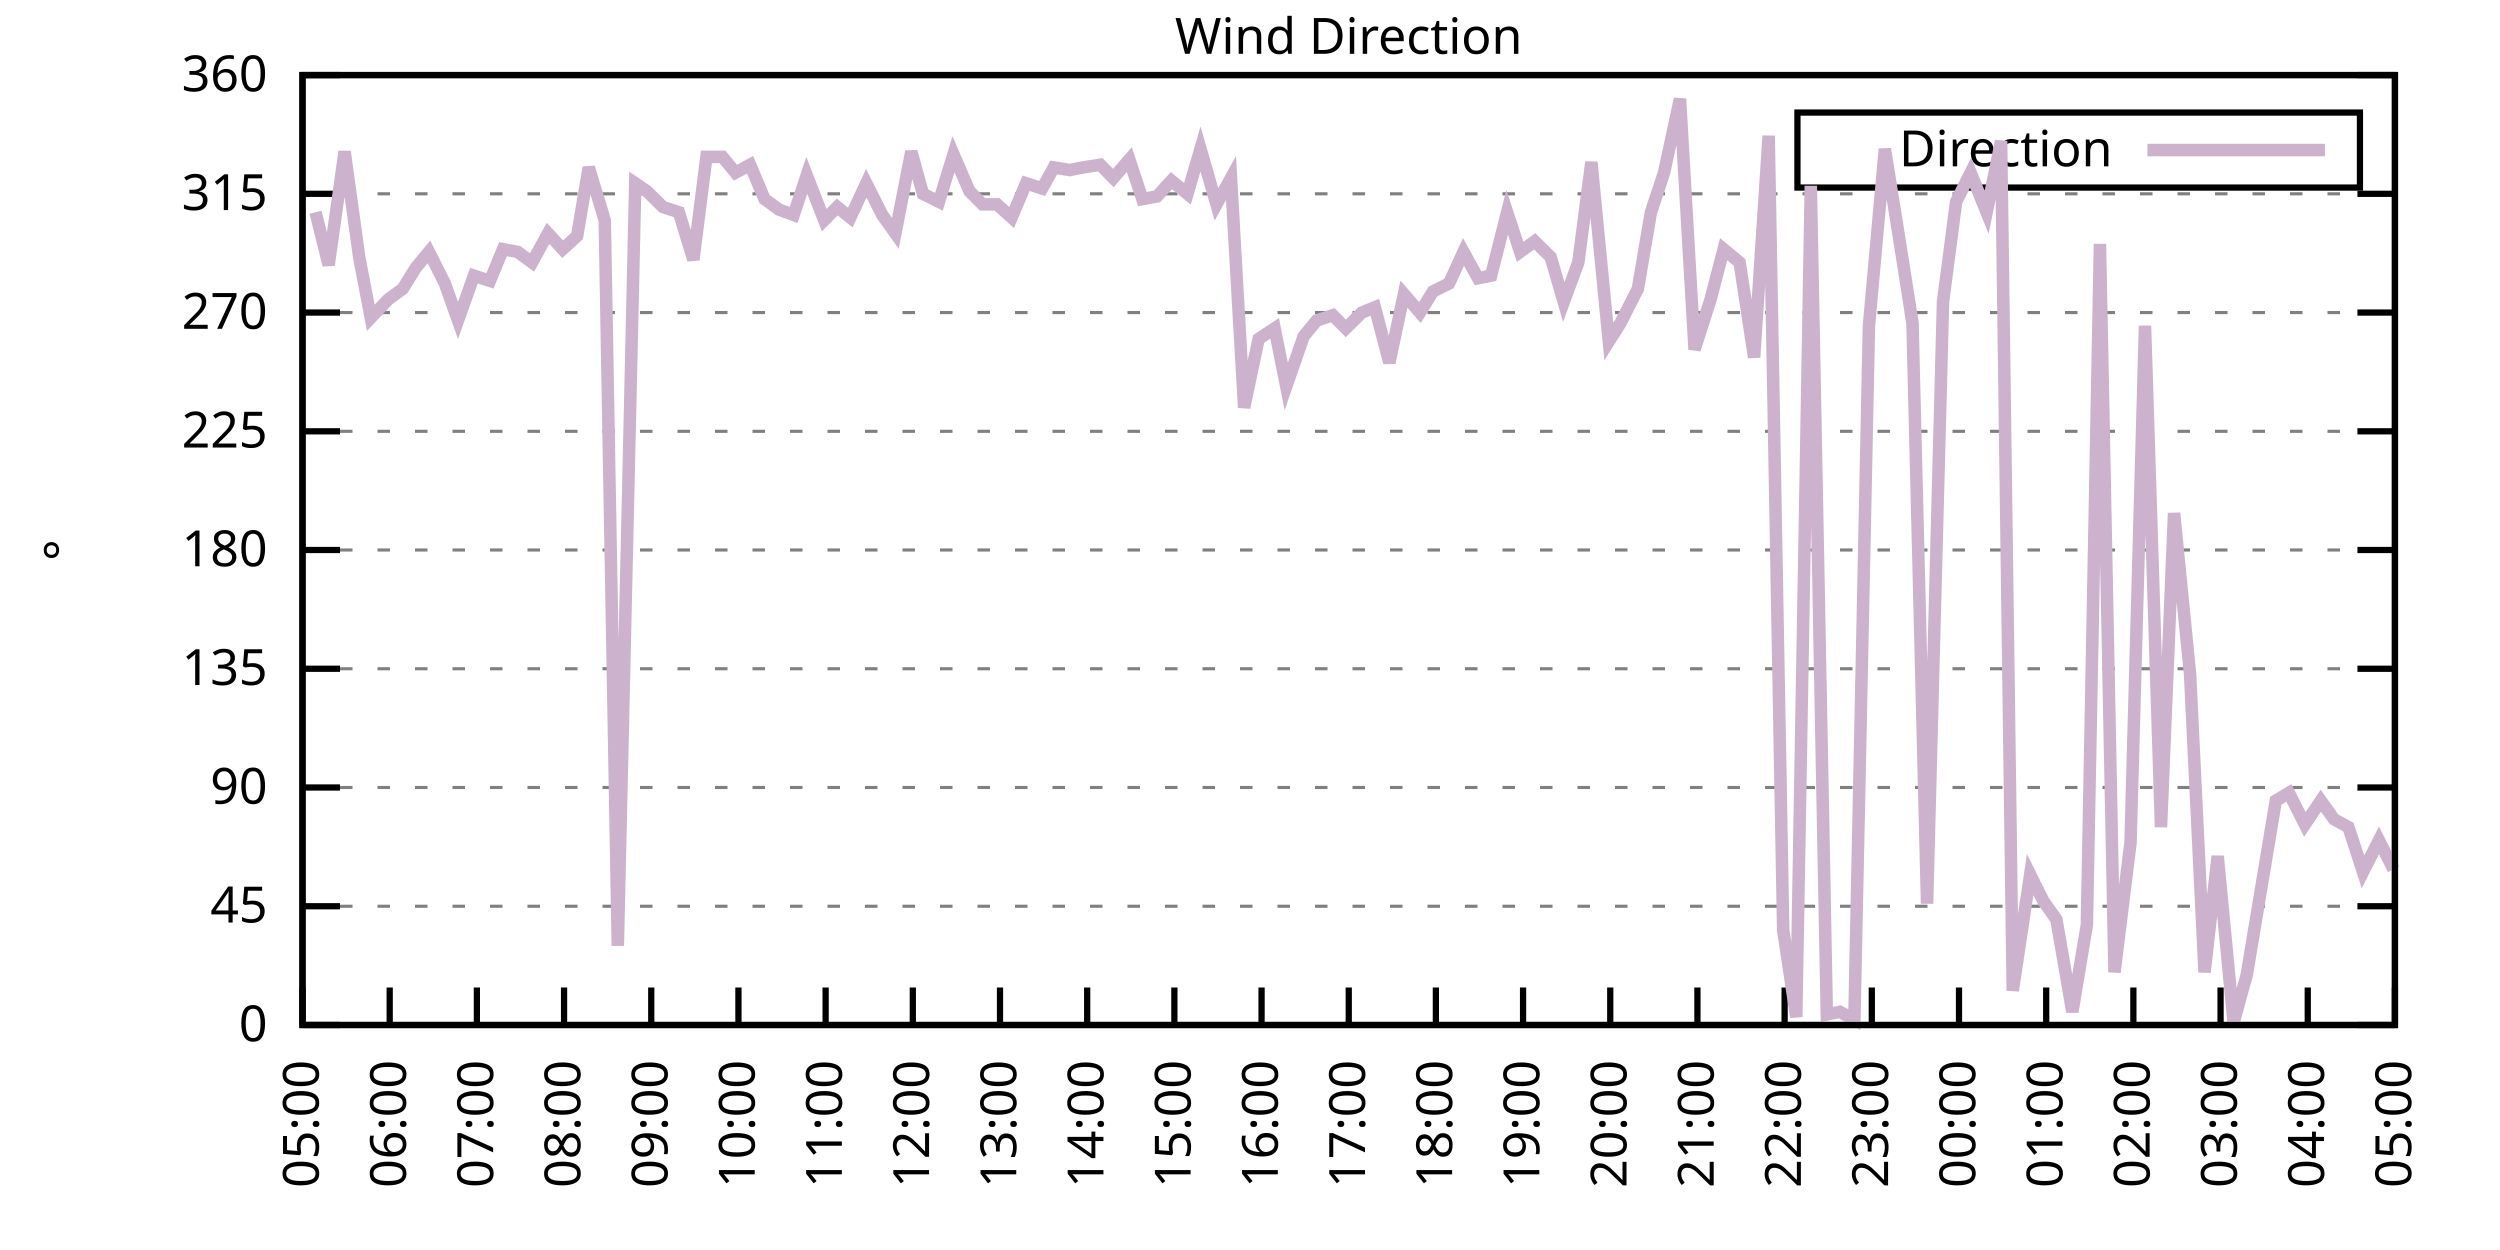
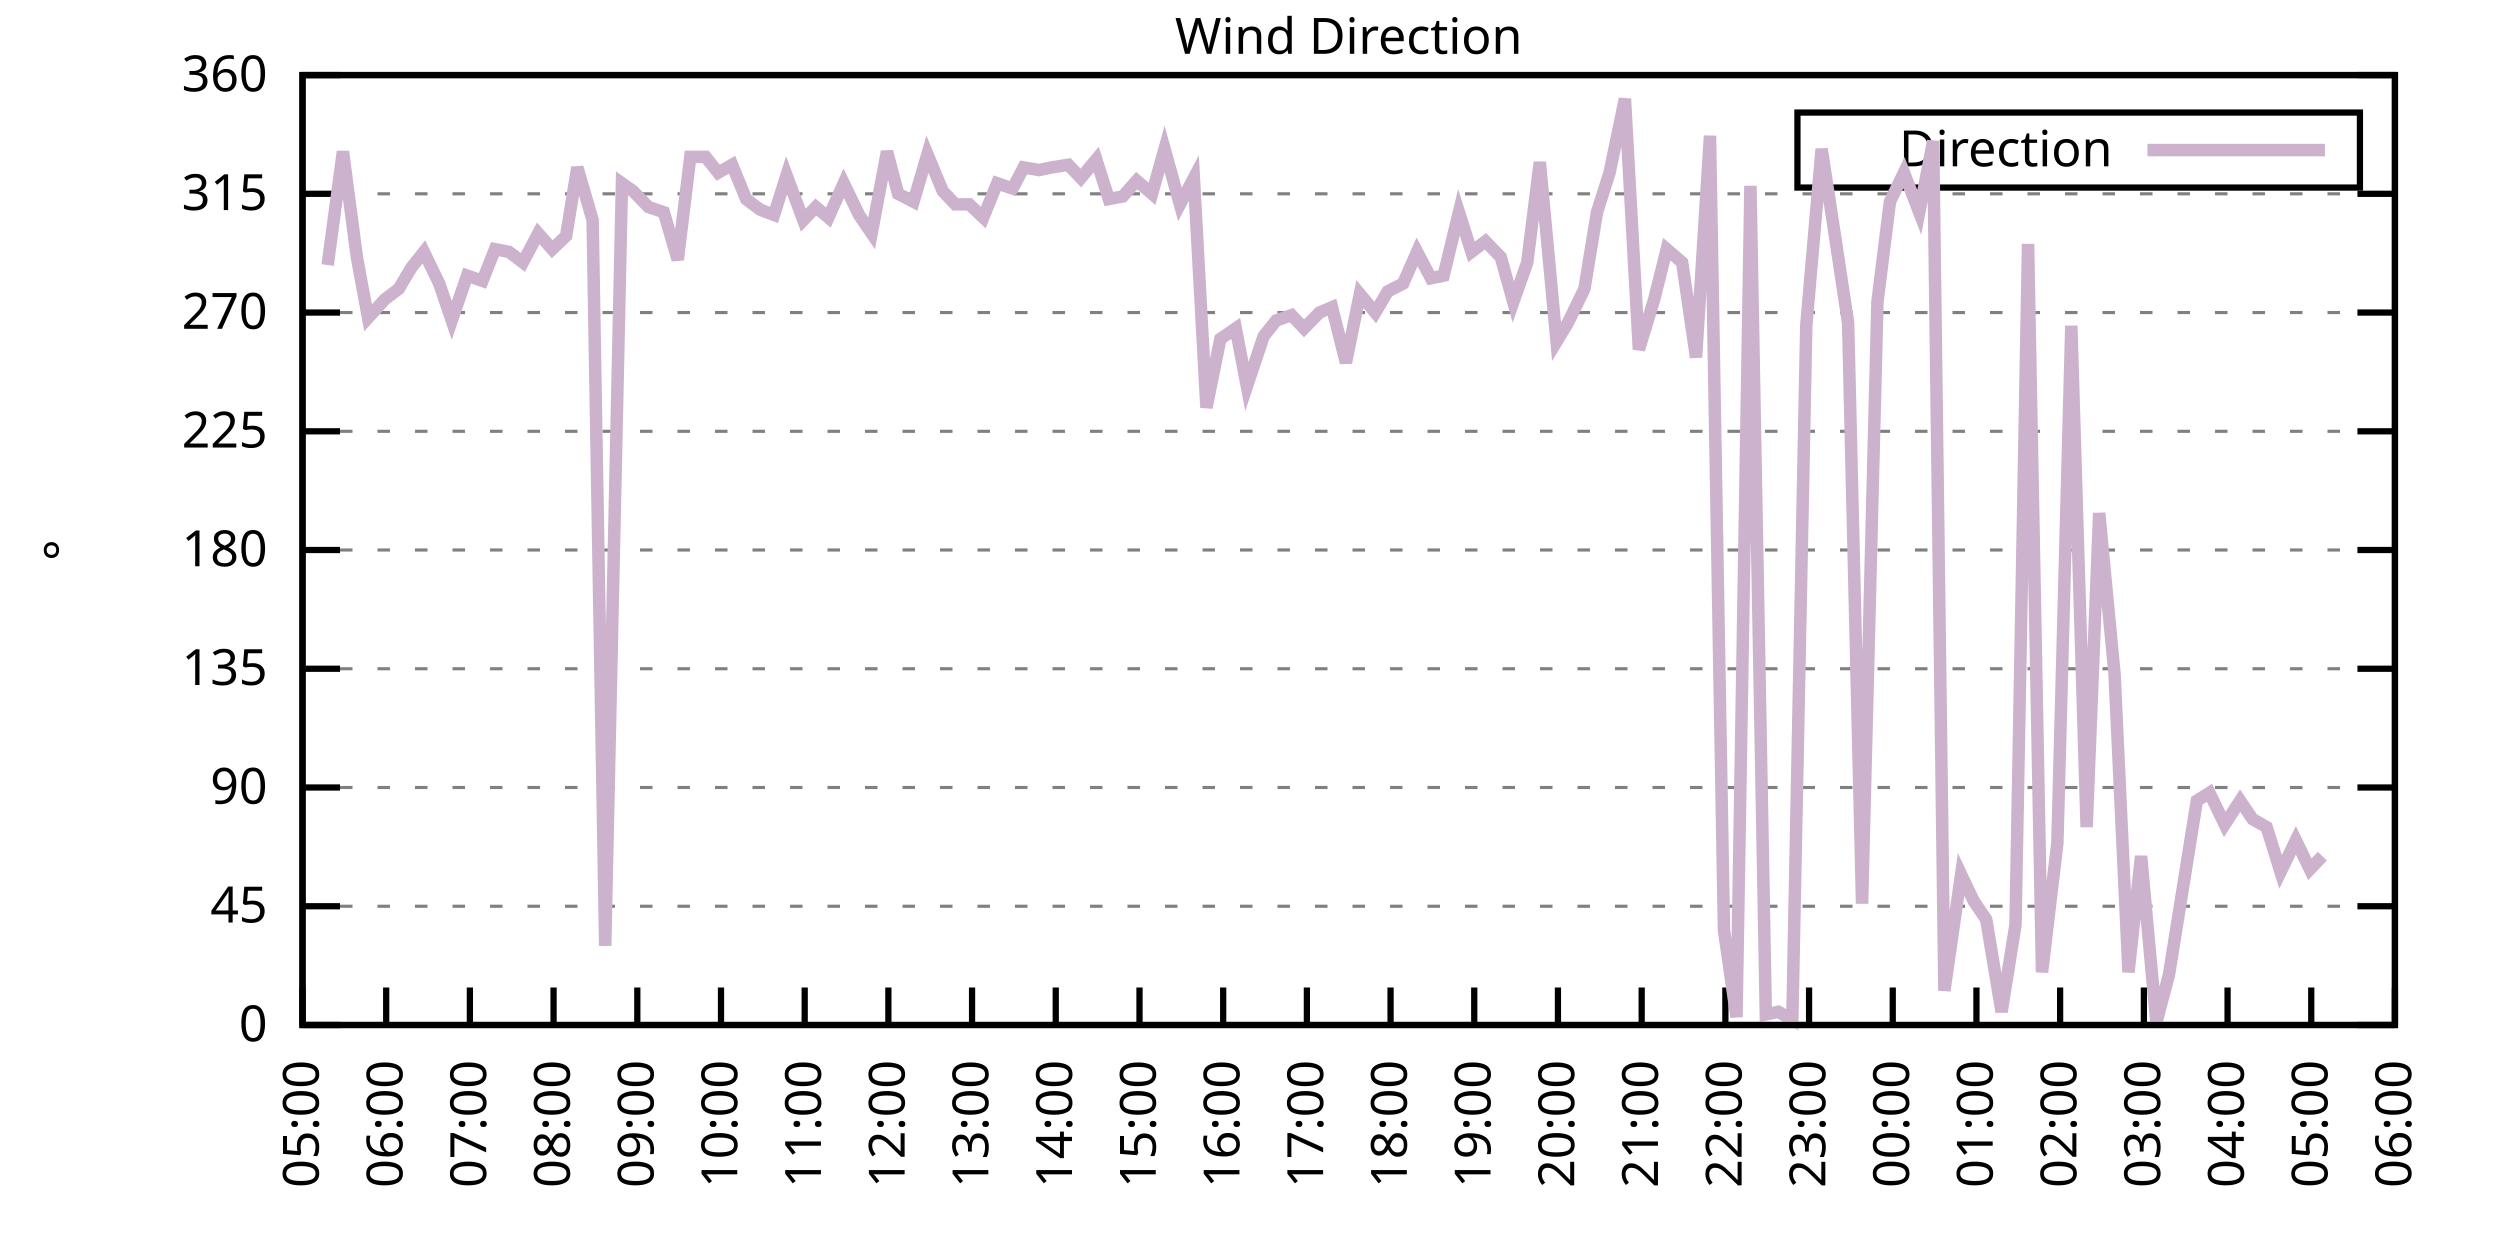
<svg xmlns="http://www.w3.org/2000/svg" xmlns:xlink="http://www.w3.org/1999/xlink" width="400" height="200" viewBox="0 0 400 200">
  <g id="gnuplot_canvas">
    <rect x="0" y="0" width="400" height="200" fill="none" />
    <defs>
      <circle id="gpDot" r="0.5" stroke-width="0.5" stroke="currentColor" />
      <path id="gpPt0" stroke-width="0.333" stroke="currentColor" d="M-1,0 h2 M0,-1 v2" />
      <path id="gpPt1" stroke-width="0.333" stroke="currentColor" d="M-1,-1 L1,1 M1,-1 L-1,1" />
      <path id="gpPt2" stroke-width="0.333" stroke="currentColor" d="M-1,0 L1,0 M0,-1 L0,1 M-1,-1 L1,1 M-1,1 L1,-1" />
      <rect id="gpPt3" stroke-width="0.333" stroke="currentColor" x="-1" y="-1" width="2" height="2" />
      <rect id="gpPt4" stroke-width="0.333" stroke="currentColor" fill="currentColor" x="-1" y="-1" width="2" height="2" />
      <circle id="gpPt5" stroke-width="0.333" stroke="currentColor" cx="0" cy="0" r="1" />
      <use xlink:href="#gpPt5" id="gpPt6" fill="currentColor" stroke="none" />
      <path id="gpPt7" stroke-width="0.333" stroke="currentColor" d="M0,-1.33 L-1.33,0.67 L1.33,0.67 z" />
      <use xlink:href="#gpPt7" id="gpPt8" fill="currentColor" stroke="none" />
      <use xlink:href="#gpPt7" id="gpPt9" stroke="currentColor" transform="rotate(180)" />
      <use xlink:href="#gpPt9" id="gpPt10" fill="currentColor" stroke="none" />
      <use xlink:href="#gpPt3" id="gpPt11" stroke="currentColor" transform="rotate(45)" />
      <use xlink:href="#gpPt11" id="gpPt12" fill="currentColor" stroke="none" />
      <path id="gpPt13" stroke-width="0.333" stroke="currentColor" d="M0,1.330 L1.265,0.411 L0.782,-1.067 L-0.782,-1.076 L-1.265,0.411 z" />
      <use xlink:href="#gpPt13" id="gpPt14" fill="currentColor" stroke="none" />
      <filter id="textbox" filterUnits="objectBoundingBox" x="0" y="0" height="1" width="1">
        <feFlood flood-color="white" flood-opacity="1" result="bgnd" />
        <feComposite in="SourceGraphic" in2="bgnd" operator="atop" />
      </filter>
      <filter id="greybox" filterUnits="objectBoundingBox" x="0" y="0" height="1" width="1">
        <feFlood flood-color="lightgrey" flood-opacity="1" result="grey" />
        <feComposite in="SourceGraphic" in2="grey" operator="atop" />
      </filter>
    </defs>
    <g fill="none" color="white" stroke="currentColor" stroke-width="1.00" stroke-linecap="butt" stroke-linejoin="miter">
</g>
    <g fill="none" color="black" stroke="currentColor" stroke-width="1.00" stroke-linecap="butt" stroke-linejoin="miter">
      <g stroke="none" shape-rendering="crispEdges">
        <polygon fill="rgb(255, 255, 255)" points="48.40,164.00 383.18,164.00 383.18,12.02 48.40,12.02 " />
      </g>
    </g>
    <g fill="none" color="black" stroke="currentColor" stroke-width="1.00" stroke-linecap="butt" stroke-linejoin="miter">
</g>
    <g fill="none" color="black" stroke="black" stroke-width="0.50" stroke-linecap="butt" stroke-linejoin="miter">
</g>
    <g fill="none" color="gray" stroke="currentColor" stroke-width="0.50" stroke-linecap="butt" stroke-linejoin="miter">
      <path stroke="gray" stroke-dasharray="2,4" class="gridline" d="M48.40,164.00 L383.19,164.00  " />
    </g>
    <g fill="none" color="gray" stroke="gray" stroke-width="1.00" stroke-linecap="butt" stroke-linejoin="miter">
</g>
    <g fill="none" color="black" stroke="currentColor" stroke-width="1.00" stroke-linecap="butt" stroke-linejoin="miter">
      <path stroke="black" d="M48.40,164.00 L54.40,164.00 M383.19,164.00 L377.19,164.00  " />
      <g transform="translate(42.80,166.60)" stroke="none" fill="black" font-family="Sans" font-size="8.00" text-anchor="end">
        <text>
          <tspan font-family="Sans"> 0</tspan>
        </text>
      </g>
    </g>
    <g fill="none" color="black" stroke="currentColor" stroke-width="1.00" stroke-linecap="butt" stroke-linejoin="miter">
</g>
    <g fill="none" color="black" stroke="black" stroke-width="0.50" stroke-linecap="butt" stroke-linejoin="miter">
</g>
    <g fill="none" color="gray" stroke="currentColor" stroke-width="0.50" stroke-linecap="butt" stroke-linejoin="miter">
      <path stroke="gray" stroke-dasharray="2,4" class="gridline" d="M48.40,145.00 L383.19,145.00  " />
    </g>
    <g fill="none" color="gray" stroke="gray" stroke-width="1.00" stroke-linecap="butt" stroke-linejoin="miter">
</g>
    <g fill="none" color="black" stroke="currentColor" stroke-width="1.00" stroke-linecap="butt" stroke-linejoin="miter">
      <path stroke="black" d="M48.40,145.00 L54.40,145.00 M383.19,145.00 L377.19,145.00  " />
      <g transform="translate(42.80,147.60)" stroke="none" fill="black" font-family="Sans" font-size="8.00" text-anchor="end">
        <text>
          <tspan font-family="Sans"> 45</tspan>
        </text>
      </g>
    </g>
    <g fill="none" color="black" stroke="currentColor" stroke-width="1.00" stroke-linecap="butt" stroke-linejoin="miter">
</g>
    <g fill="none" color="black" stroke="black" stroke-width="0.50" stroke-linecap="butt" stroke-linejoin="miter">
</g>
    <g fill="none" color="gray" stroke="currentColor" stroke-width="0.50" stroke-linecap="butt" stroke-linejoin="miter">
      <path stroke="gray" stroke-dasharray="2,4" class="gridline" d="M48.40,126.00 L383.19,126.00  " />
    </g>
    <g fill="none" color="gray" stroke="gray" stroke-width="1.00" stroke-linecap="butt" stroke-linejoin="miter">
</g>
    <g fill="none" color="black" stroke="currentColor" stroke-width="1.00" stroke-linecap="butt" stroke-linejoin="miter">
      <path stroke="black" d="M48.40,126.00 L54.40,126.00 M383.19,126.00 L377.19,126.00  " />
      <g transform="translate(42.80,128.60)" stroke="none" fill="black" font-family="Sans" font-size="8.00" text-anchor="end">
        <text>
          <tspan font-family="Sans"> 90</tspan>
        </text>
      </g>
    </g>
    <g fill="none" color="black" stroke="currentColor" stroke-width="1.00" stroke-linecap="butt" stroke-linejoin="miter">
</g>
    <g fill="none" color="black" stroke="black" stroke-width="0.50" stroke-linecap="butt" stroke-linejoin="miter">
</g>
    <g fill="none" color="gray" stroke="currentColor" stroke-width="0.50" stroke-linecap="butt" stroke-linejoin="miter">
      <path stroke="gray" stroke-dasharray="2,4" class="gridline" d="M48.40,107.00 L383.19,107.00  " />
    </g>
    <g fill="none" color="gray" stroke="gray" stroke-width="1.00" stroke-linecap="butt" stroke-linejoin="miter">
</g>
    <g fill="none" color="black" stroke="currentColor" stroke-width="1.00" stroke-linecap="butt" stroke-linejoin="miter">
      <path stroke="black" d="M48.40,107.00 L54.40,107.00 M383.19,107.00 L377.19,107.00  " />
      <g transform="translate(42.80,109.60)" stroke="none" fill="black" font-family="Sans" font-size="8.00" text-anchor="end">
        <text>
          <tspan font-family="Sans"> 135</tspan>
        </text>
      </g>
    </g>
    <g fill="none" color="black" stroke="currentColor" stroke-width="1.00" stroke-linecap="butt" stroke-linejoin="miter">
</g>
    <g fill="none" color="black" stroke="black" stroke-width="0.50" stroke-linecap="butt" stroke-linejoin="miter">
</g>
    <g fill="none" color="gray" stroke="currentColor" stroke-width="0.50" stroke-linecap="butt" stroke-linejoin="miter">
      <path stroke="gray" stroke-dasharray="2,4" class="gridline" d="M48.40,88.00 L383.19,88.00  " />
    </g>
    <g fill="none" color="gray" stroke="gray" stroke-width="1.00" stroke-linecap="butt" stroke-linejoin="miter">
</g>
    <g fill="none" color="black" stroke="currentColor" stroke-width="1.00" stroke-linecap="butt" stroke-linejoin="miter">
      <path stroke="black" d="M48.40,88.00 L54.40,88.00 M383.19,88.00 L377.19,88.00  " />
      <g transform="translate(42.80,90.60)" stroke="none" fill="black" font-family="Sans" font-size="8.00" text-anchor="end">
        <text>
          <tspan font-family="Sans"> 180</tspan>
        </text>
      </g>
    </g>
    <g fill="none" color="black" stroke="currentColor" stroke-width="1.00" stroke-linecap="butt" stroke-linejoin="miter">
</g>
    <g fill="none" color="black" stroke="black" stroke-width="0.50" stroke-linecap="butt" stroke-linejoin="miter">
</g>
    <g fill="none" color="gray" stroke="currentColor" stroke-width="0.50" stroke-linecap="butt" stroke-linejoin="miter">
      <path stroke="gray" stroke-dasharray="2,4" class="gridline" d="M48.40,69.01 L383.19,69.01  " />
    </g>
    <g fill="none" color="gray" stroke="gray" stroke-width="1.00" stroke-linecap="butt" stroke-linejoin="miter">
</g>
    <g fill="none" color="black" stroke="currentColor" stroke-width="1.00" stroke-linecap="butt" stroke-linejoin="miter">
      <path stroke="black" d="M48.40,69.01 L54.40,69.01 M383.19,69.01 L377.19,69.01  " />
      <g transform="translate(42.80,71.61)" stroke="none" fill="black" font-family="Sans" font-size="8.00" text-anchor="end">
        <text>
          <tspan font-family="Sans"> 225</tspan>
        </text>
      </g>
    </g>
    <g fill="none" color="black" stroke="currentColor" stroke-width="1.00" stroke-linecap="butt" stroke-linejoin="miter">
</g>
    <g fill="none" color="black" stroke="black" stroke-width="0.50" stroke-linecap="butt" stroke-linejoin="miter">
</g>
    <g fill="none" color="gray" stroke="currentColor" stroke-width="0.50" stroke-linecap="butt" stroke-linejoin="miter">
      <path stroke="gray" stroke-dasharray="2,4" class="gridline" d="M48.40,50.01 L383.19,50.01  " />
    </g>
    <g fill="none" color="gray" stroke="gray" stroke-width="1.00" stroke-linecap="butt" stroke-linejoin="miter">
</g>
    <g fill="none" color="black" stroke="currentColor" stroke-width="1.00" stroke-linecap="butt" stroke-linejoin="miter">
      <path stroke="black" d="M48.40,50.01 L54.40,50.01 M383.19,50.01 L377.19,50.01  " />
      <g transform="translate(42.80,52.61)" stroke="none" fill="black" font-family="Sans" font-size="8.00" text-anchor="end">
        <text>
          <tspan font-family="Sans"> 270</tspan>
        </text>
      </g>
    </g>
    <g fill="none" color="black" stroke="currentColor" stroke-width="1.00" stroke-linecap="butt" stroke-linejoin="miter">
</g>
    <g fill="none" color="black" stroke="black" stroke-width="0.50" stroke-linecap="butt" stroke-linejoin="miter">
</g>
    <g fill="none" color="gray" stroke="currentColor" stroke-width="0.50" stroke-linecap="butt" stroke-linejoin="miter">
      <path stroke="gray" stroke-dasharray="2,4" class="gridline" d="M48.40,31.01 L383.19,31.01  " />
    </g>
    <g fill="none" color="gray" stroke="gray" stroke-width="1.00" stroke-linecap="butt" stroke-linejoin="miter">
</g>
    <g fill="none" color="black" stroke="currentColor" stroke-width="1.00" stroke-linecap="butt" stroke-linejoin="miter">
      <path stroke="black" d="M48.40,31.01 L54.40,31.01 M383.19,31.01 L377.19,31.01  " />
      <g transform="translate(42.80,33.61)" stroke="none" fill="black" font-family="Sans" font-size="8.00" text-anchor="end">
        <text>
          <tspan font-family="Sans"> 315</tspan>
        </text>
      </g>
    </g>
    <g fill="none" color="black" stroke="currentColor" stroke-width="1.00" stroke-linecap="butt" stroke-linejoin="miter">
</g>
    <g fill="none" color="black" stroke="black" stroke-width="0.50" stroke-linecap="butt" stroke-linejoin="miter">
</g>
    <g fill="none" color="gray" stroke="currentColor" stroke-width="0.50" stroke-linecap="butt" stroke-linejoin="miter">
      <path stroke="gray" stroke-dasharray="2,4" class="gridline" d="M48.40,12.01 L383.19,12.01  " />
    </g>
    <g fill="none" color="gray" stroke="gray" stroke-width="1.00" stroke-linecap="butt" stroke-linejoin="miter">
</g>
    <g fill="none" color="black" stroke="currentColor" stroke-width="1.00" stroke-linecap="butt" stroke-linejoin="miter">
      <path stroke="black" d="M48.40,12.01 L54.40,12.01 M383.19,12.01 L377.19,12.01  " />
      <g transform="translate(42.80,14.61)" stroke="none" fill="black" font-family="Sans" font-size="8.00" text-anchor="end">
        <text>
          <tspan font-family="Sans"> 360</tspan>
        </text>
      </g>
    </g>
    <g fill="none" color="black" stroke="currentColor" stroke-width="1.00" stroke-linecap="butt" stroke-linejoin="miter">
      <path stroke="black" d="M48.40,164.00 L48.40,158.00  " />
      <g transform="translate(51.00,169.60) rotate(270.00)" stroke="none" fill="black" font-family="Sans" font-size="8.00" text-anchor="end">
        <text>
          <tspan font-family="Sans">05:00</tspan>
        </text>
      </g>
    </g>
    <g fill="none" color="black" stroke="currentColor" stroke-width="1.00" stroke-linecap="butt" stroke-linejoin="miter">
-       <path stroke="black" d="M62.35,164.00 L62.35,158.00  " />
-       <g transform="translate(64.95,169.60) rotate(270.00)" stroke="none" fill="black" font-family="Sans" font-size="8.00" text-anchor="end">
+       <path stroke="black" d="M61.79,164.00 L61.79,158.00  " />
+       <g transform="translate(64.39,169.60) rotate(270.00)" stroke="none" fill="black" font-family="Sans" font-size="8.00" text-anchor="end">
        <text>
          <tspan font-family="Sans">06:00</tspan>
        </text>
      </g>
    </g>
    <g fill="none" color="black" stroke="currentColor" stroke-width="1.00" stroke-linecap="butt" stroke-linejoin="miter">
-       <path stroke="black" d="M76.30,164.00 L76.30,158.00  " />
-       <g transform="translate(78.90,169.60) rotate(270.00)" stroke="none" fill="black" font-family="Sans" font-size="8.00" text-anchor="end">
+       <path stroke="black" d="M75.18,164.00 L75.18,158.00  " />
+       <g transform="translate(77.78,169.60) rotate(270.00)" stroke="none" fill="black" font-family="Sans" font-size="8.00" text-anchor="end">
        <text>
          <tspan font-family="Sans">07:00</tspan>
        </text>
      </g>
    </g>
    <g fill="none" color="black" stroke="currentColor" stroke-width="1.00" stroke-linecap="butt" stroke-linejoin="miter">
-       <path stroke="black" d="M90.25,164.00 L90.25,158.00  " />
-       <g transform="translate(92.85,169.60) rotate(270.00)" stroke="none" fill="black" font-family="Sans" font-size="8.00" text-anchor="end">
+       <path stroke="black" d="M88.57,164.00 L88.57,158.00  " />
+       <g transform="translate(91.17,169.60) rotate(270.00)" stroke="none" fill="black" font-family="Sans" font-size="8.00" text-anchor="end">
        <text>
          <tspan font-family="Sans">08:00</tspan>
        </text>
      </g>
    </g>
    <g fill="none" color="black" stroke="currentColor" stroke-width="1.00" stroke-linecap="butt" stroke-linejoin="miter">
-       <path stroke="black" d="M104.20,164.00 L104.20,158.00  " />
-       <g transform="translate(106.80,169.60) rotate(270.00)" stroke="none" fill="black" font-family="Sans" font-size="8.00" text-anchor="end">
+       <path stroke="black" d="M101.97,164.00 L101.97,158.00  " />
+       <g transform="translate(104.57,169.60) rotate(270.00)" stroke="none" fill="black" font-family="Sans" font-size="8.00" text-anchor="end">
        <text>
          <tspan font-family="Sans">09:00</tspan>
        </text>
      </g>
    </g>
    <g fill="none" color="black" stroke="currentColor" stroke-width="1.00" stroke-linecap="butt" stroke-linejoin="miter">
-       <path stroke="black" d="M118.15,164.00 L118.15,158.00  " />
-       <g transform="translate(120.75,169.60) rotate(270.00)" stroke="none" fill="black" font-family="Sans" font-size="8.00" text-anchor="end">
+       <path stroke="black" d="M115.36,164.00 L115.36,158.00  " />
+       <g transform="translate(117.96,169.60) rotate(270.00)" stroke="none" fill="black" font-family="Sans" font-size="8.00" text-anchor="end">
        <text>
          <tspan font-family="Sans">10:00</tspan>
        </text>
      </g>
    </g>
    <g fill="none" color="black" stroke="currentColor" stroke-width="1.00" stroke-linecap="butt" stroke-linejoin="miter">
-       <path stroke="black" d="M132.10,164.00 L132.10,158.00  " />
-       <g transform="translate(134.70,169.60) rotate(270.00)" stroke="none" fill="black" font-family="Sans" font-size="8.00" text-anchor="end">
+       <path stroke="black" d="M128.75,164.00 L128.75,158.00  " />
+       <g transform="translate(131.35,169.60) rotate(270.00)" stroke="none" fill="black" font-family="Sans" font-size="8.00" text-anchor="end">
        <text>
          <tspan font-family="Sans">11:00</tspan>
        </text>
      </g>
    </g>
    <g fill="none" color="black" stroke="currentColor" stroke-width="1.00" stroke-linecap="butt" stroke-linejoin="miter">
-       <path stroke="black" d="M146.05,164.00 L146.05,158.00  " />
-       <g transform="translate(148.65,169.60) rotate(270.00)" stroke="none" fill="black" font-family="Sans" font-size="8.00" text-anchor="end">
+       <path stroke="black" d="M142.14,164.00 L142.14,158.00  " />
+       <g transform="translate(144.74,169.60) rotate(270.00)" stroke="none" fill="black" font-family="Sans" font-size="8.00" text-anchor="end">
        <text>
          <tspan font-family="Sans">12:00</tspan>
        </text>
      </g>
    </g>
    <g fill="none" color="black" stroke="currentColor" stroke-width="1.00" stroke-linecap="butt" stroke-linejoin="miter">
-       <path stroke="black" d="M160.00,164.00 L160.00,158.00  " />
-       <g transform="translate(162.60,169.60) rotate(270.00)" stroke="none" fill="black" font-family="Sans" font-size="8.00" text-anchor="end">
+       <path stroke="black" d="M155.53,164.00 L155.53,158.00  " />
+       <g transform="translate(158.13,169.60) rotate(270.00)" stroke="none" fill="black" font-family="Sans" font-size="8.00" text-anchor="end">
        <text>
          <tspan font-family="Sans">13:00</tspan>
        </text>
      </g>
    </g>
    <g fill="none" color="black" stroke="currentColor" stroke-width="1.00" stroke-linecap="butt" stroke-linejoin="miter">
-       <path stroke="black" d="M173.95,164.00 L173.95,158.00  " />
-       <g transform="translate(176.55,169.60) rotate(270.00)" stroke="none" fill="black" font-family="Sans" font-size="8.00" text-anchor="end">
+       <path stroke="black" d="M168.92,164.00 L168.92,158.00  " />
+       <g transform="translate(171.52,169.60) rotate(270.00)" stroke="none" fill="black" font-family="Sans" font-size="8.00" text-anchor="end">
        <text>
          <tspan font-family="Sans">14:00</tspan>
        </text>
      </g>
    </g>
    <g fill="none" color="black" stroke="currentColor" stroke-width="1.00" stroke-linecap="butt" stroke-linejoin="miter">
-       <path stroke="black" d="M187.90,164.00 L187.90,158.00  " />
-       <g transform="translate(190.50,169.60) rotate(270.00)" stroke="none" fill="black" font-family="Sans" font-size="8.00" text-anchor="end">
+       <path stroke="black" d="M182.32,164.00 L182.32,158.00  " />
+       <g transform="translate(184.92,169.60) rotate(270.00)" stroke="none" fill="black" font-family="Sans" font-size="8.00" text-anchor="end">
        <text>
          <tspan font-family="Sans">15:00</tspan>
        </text>
      </g>
    </g>
    <g fill="none" color="black" stroke="currentColor" stroke-width="1.00" stroke-linecap="butt" stroke-linejoin="miter">
-       <path stroke="black" d="M201.85,164.00 L201.85,158.00  " />
-       <g transform="translate(204.45,169.60) rotate(270.00)" stroke="none" fill="black" font-family="Sans" font-size="8.00" text-anchor="end">
+       <path stroke="black" d="M195.71,164.00 L195.71,158.00  " />
+       <g transform="translate(198.31,169.60) rotate(270.00)" stroke="none" fill="black" font-family="Sans" font-size="8.00" text-anchor="end">
        <text>
          <tspan font-family="Sans">16:00</tspan>
        </text>
      </g>
    </g>
    <g fill="none" color="black" stroke="currentColor" stroke-width="1.00" stroke-linecap="butt" stroke-linejoin="miter">
-       <path stroke="black" d="M215.80,164.00 L215.80,158.00  " />
-       <g transform="translate(218.40,169.60) rotate(270.00)" stroke="none" fill="black" font-family="Sans" font-size="8.00" text-anchor="end">
+       <path stroke="black" d="M209.10,164.00 L209.10,158.00  " />
+       <g transform="translate(211.70,169.60) rotate(270.00)" stroke="none" fill="black" font-family="Sans" font-size="8.00" text-anchor="end">
        <text>
          <tspan font-family="Sans">17:00</tspan>
        </text>
      </g>
    </g>
    <g fill="none" color="black" stroke="currentColor" stroke-width="1.00" stroke-linecap="butt" stroke-linejoin="miter">
-       <path stroke="black" d="M229.74,164.00 L229.74,158.00  " />
-       <g transform="translate(232.34,169.60) rotate(270.00)" stroke="none" fill="black" font-family="Sans" font-size="8.00" text-anchor="end">
+       <path stroke="black" d="M222.49,164.00 L222.49,158.00  " />
+       <g transform="translate(225.09,169.60) rotate(270.00)" stroke="none" fill="black" font-family="Sans" font-size="8.00" text-anchor="end">
        <text>
          <tspan font-family="Sans">18:00</tspan>
        </text>
      </g>
    </g>
    <g fill="none" color="black" stroke="currentColor" stroke-width="1.00" stroke-linecap="butt" stroke-linejoin="miter">
-       <path stroke="black" d="M243.69,164.00 L243.69,158.00  " />
-       <g transform="translate(246.29,169.60) rotate(270.00)" stroke="none" fill="black" font-family="Sans" font-size="8.00" text-anchor="end">
+       <path stroke="black" d="M235.88,164.00 L235.88,158.00  " />
+       <g transform="translate(238.48,169.60) rotate(270.00)" stroke="none" fill="black" font-family="Sans" font-size="8.00" text-anchor="end">
        <text>
          <tspan font-family="Sans">19:00</tspan>
        </text>
      </g>
    </g>
    <g fill="none" color="black" stroke="currentColor" stroke-width="1.00" stroke-linecap="butt" stroke-linejoin="miter">
-       <path stroke="black" d="M257.64,164.00 L257.64,158.00  " />
-       <g transform="translate(260.24,169.60) rotate(270.00)" stroke="none" fill="black" font-family="Sans" font-size="8.00" text-anchor="end">
+       <path stroke="black" d="M249.27,164.00 L249.27,158.00  " />
+       <g transform="translate(251.87,169.60) rotate(270.00)" stroke="none" fill="black" font-family="Sans" font-size="8.00" text-anchor="end">
        <text>
          <tspan font-family="Sans">20:00</tspan>
        </text>
      </g>
    </g>
    <g fill="none" color="black" stroke="currentColor" stroke-width="1.00" stroke-linecap="butt" stroke-linejoin="miter">
-       <path stroke="black" d="M271.59,164.00 L271.59,158.00  " />
-       <g transform="translate(274.19,169.60) rotate(270.00)" stroke="none" fill="black" font-family="Sans" font-size="8.00" text-anchor="end">
+       <path stroke="black" d="M262.67,164.00 L262.67,158.00  " />
+       <g transform="translate(265.27,169.60) rotate(270.00)" stroke="none" fill="black" font-family="Sans" font-size="8.00" text-anchor="end">
        <text>
          <tspan font-family="Sans">21:00</tspan>
        </text>
      </g>
    </g>
    <g fill="none" color="black" stroke="currentColor" stroke-width="1.00" stroke-linecap="butt" stroke-linejoin="miter">
-       <path stroke="black" d="M285.54,164.00 L285.54,158.00  " />
-       <g transform="translate(288.14,169.60) rotate(270.00)" stroke="none" fill="black" font-family="Sans" font-size="8.00" text-anchor="end">
+       <path stroke="black" d="M276.06,164.00 L276.06,158.00  " />
+       <g transform="translate(278.66,169.60) rotate(270.00)" stroke="none" fill="black" font-family="Sans" font-size="8.00" text-anchor="end">
        <text>
          <tspan font-family="Sans">22:00</tspan>
        </text>
      </g>
    </g>
    <g fill="none" color="black" stroke="currentColor" stroke-width="1.00" stroke-linecap="butt" stroke-linejoin="miter">
-       <path stroke="black" d="M299.49,164.00 L299.49,158.00  " />
-       <g transform="translate(302.09,169.60) rotate(270.00)" stroke="none" fill="black" font-family="Sans" font-size="8.00" text-anchor="end">
+       <path stroke="black" d="M289.45,164.00 L289.45,158.00  " />
+       <g transform="translate(292.05,169.60) rotate(270.00)" stroke="none" fill="black" font-family="Sans" font-size="8.00" text-anchor="end">
        <text>
          <tspan font-family="Sans">23:00</tspan>
        </text>
      </g>
    </g>
    <g fill="none" color="black" stroke="currentColor" stroke-width="1.00" stroke-linecap="butt" stroke-linejoin="miter">
-       <path stroke="black" d="M313.44,164.00 L313.44,158.00  " />
-       <g transform="translate(316.04,169.60) rotate(270.00)" stroke="none" fill="black" font-family="Sans" font-size="8.00" text-anchor="end">
+       <path stroke="black" d="M302.84,164.00 L302.84,158.00  " />
+       <g transform="translate(305.44,169.60) rotate(270.00)" stroke="none" fill="black" font-family="Sans" font-size="8.00" text-anchor="end">
        <text>
          <tspan font-family="Sans">00:00</tspan>
        </text>
      </g>
    </g>
    <g fill="none" color="black" stroke="currentColor" stroke-width="1.00" stroke-linecap="butt" stroke-linejoin="miter">
-       <path stroke="black" d="M327.39,164.00 L327.39,158.00  " />
-       <g transform="translate(329.99,169.60) rotate(270.00)" stroke="none" fill="black" font-family="Sans" font-size="8.00" text-anchor="end">
+       <path stroke="black" d="M316.23,164.00 L316.23,158.00  " />
+       <g transform="translate(318.83,169.60) rotate(270.00)" stroke="none" fill="black" font-family="Sans" font-size="8.00" text-anchor="end">
        <text>
          <tspan font-family="Sans">01:00</tspan>
        </text>
      </g>
    </g>
    <g fill="none" color="black" stroke="currentColor" stroke-width="1.00" stroke-linecap="butt" stroke-linejoin="miter">
-       <path stroke="black" d="M341.34,164.00 L341.34,158.00  " />
-       <g transform="translate(343.94,169.60) rotate(270.00)" stroke="none" fill="black" font-family="Sans" font-size="8.00" text-anchor="end">
+       <path stroke="black" d="M329.62,164.00 L329.62,158.00  " />
+       <g transform="translate(332.22,169.60) rotate(270.00)" stroke="none" fill="black" font-family="Sans" font-size="8.00" text-anchor="end">
        <text>
          <tspan font-family="Sans">02:00</tspan>
        </text>
      </g>
    </g>
    <g fill="none" color="black" stroke="currentColor" stroke-width="1.00" stroke-linecap="butt" stroke-linejoin="miter">
-       <path stroke="black" d="M355.29,164.00 L355.29,158.00  " />
-       <g transform="translate(357.89,169.60) rotate(270.00)" stroke="none" fill="black" font-family="Sans" font-size="8.00" text-anchor="end">
+       <path stroke="black" d="M343.02,164.00 L343.02,158.00  " />
+       <g transform="translate(345.62,169.60) rotate(270.00)" stroke="none" fill="black" font-family="Sans" font-size="8.00" text-anchor="end">
        <text>
          <tspan font-family="Sans">03:00</tspan>
        </text>
      </g>
    </g>
    <g fill="none" color="black" stroke="currentColor" stroke-width="1.00" stroke-linecap="butt" stroke-linejoin="miter">
-       <path stroke="black" d="M369.24,164.00 L369.24,158.00  " />
-       <g transform="translate(371.84,169.60) rotate(270.00)" stroke="none" fill="black" font-family="Sans" font-size="8.00" text-anchor="end">
+       <path stroke="black" d="M356.41,164.00 L356.41,158.00  " />
+       <g transform="translate(359.01,169.60) rotate(270.00)" stroke="none" fill="black" font-family="Sans" font-size="8.00" text-anchor="end">
        <text>
          <tspan font-family="Sans">04:00</tspan>
+         </text>
+       </g>
+     </g>
+     <g fill="none" color="black" stroke="currentColor" stroke-width="1.00" stroke-linecap="butt" stroke-linejoin="miter">
+       <path stroke="black" d="M369.80,164.00 L369.80,158.00  " />
+       <g transform="translate(372.40,169.60) rotate(270.00)" stroke="none" fill="black" font-family="Sans" font-size="8.00" text-anchor="end">
+         <text>
+           <tspan font-family="Sans">05:00</tspan>
        </text>
      </g>
    </g>
    <g fill="none" color="black" stroke="currentColor" stroke-width="1.00" stroke-linecap="butt" stroke-linejoin="miter">
      <path stroke="black" d="M383.19,164.00 L383.19,158.00  " />
      <g transform="translate(385.79,169.60) rotate(270.00)" stroke="none" fill="black" font-family="Sans" font-size="8.00" text-anchor="end">
        <text>
-           <tspan font-family="Sans">05:00</tspan>
+           <tspan font-family="Sans">06:00</tspan>
        </text>
      </g>
    </g>
    <g fill="none" color="black" stroke="currentColor" stroke-width="1.00" stroke-linecap="butt" stroke-linejoin="miter">
</g>
    <g fill="none" color="black" stroke="currentColor" stroke-width="1.00" stroke-linecap="butt" stroke-linejoin="miter">
      <path stroke="black" d="M48.40,12.01 L48.40,164.00 L383.19,164.00 L383.19,12.01 L48.40,12.01 Z  " />
    </g>
    <g fill="none" color="black" stroke="currentColor" stroke-width="1.00" stroke-linecap="butt" stroke-linejoin="miter">
</g>
    <g fill="none" color="black" stroke="currentColor" stroke-width="1.00" stroke-linecap="butt" stroke-linejoin="miter">
      <path stroke="black" d="M287.59,30.01 L287.59,18.01 L377.59,18.01 L377.59,30.01 L287.59,30.01 Z  " />
    </g>
    <g id="Wind_direction_plot_1">
      <g fill="none" color="white" stroke="black" stroke-width="2.00" stroke-linecap="butt" stroke-linejoin="miter">
</g>
      <g fill="none" color="black" stroke="currentColor" stroke-width="2.00" stroke-linecap="butt" stroke-linejoin="miter">
        <g transform="translate(337.99,26.61)" stroke="none" fill="black" font-family="Sans" font-size="8.00" text-anchor="end">
          <text>
            <tspan font-family="Sans">Direction</tspan>
          </text>
        </g>
      </g>
      <g fill="none" color="black" stroke="currentColor" stroke-width="2.00" stroke-linecap="butt" stroke-linejoin="miter">
-         <path stroke="rgb(204, 178, 204)" d="M343.59,24.01 L371.99,24.01 M50.49,33.96 L52.58,42.41 L55.14,24.25 L57.47,41.14 L59.33,50.85 L62.12,47.90   L64.44,46.21 L66.53,42.83 L68.63,40.30 L71.18,45.36 L73.28,51.27 L75.83,44.10 L78.39,44.94 L80.48,39.87   L82.81,40.30 L85.13,41.99 L87.69,37.34 L90.02,39.87 L92.34,37.76 L94.20,26.79 L96.76,35.23 L98.85,151.33   L101.64,29.32 L103.50,30.59 L106.06,33.12 L108.62,33.96 L110.94,41.56 L113.03,25.10 L115.59,25.10 L117.68,27.63   L120.01,26.36 L122.33,31.85 L124.66,33.54 L126.98,34.39 L129.08,28.05 L131.87,35.23 L133.96,33.12 L136.05,34.81   L138.61,29.32 L141.16,34.39 L143.26,37.34 L145.81,24.25 L147.67,31.01 L150.23,32.28 L152.56,24.68 L155.11,30.59   L157.21,32.70 L159.53,32.70 L161.86,34.81 L164.18,29.32 L166.74,30.16 L168.60,26.79 L171.16,27.21 L173.25,26.79   L176.04,26.36 L178.13,28.48 L180.69,25.52 L182.78,31.85 L185.11,31.43 L187.43,28.90 L189.99,31.01 L192.08,23.83   L194.64,32.70 L196.96,28.48 L199.06,65.21 L201.38,54.23 L203.94,52.54 L205.80,61.83 L208.59,53.81 L210.68,51.27   L213.24,50.43 L215.33,52.54 L217.89,50.01 L219.98,49.16 L222.30,58.03 L224.63,47.05 L227.19,50.01 L229.28,46.63   L231.84,45.36 L234.16,40.30 L236.49,44.52 L238.58,44.10 L241.14,33.96 L243.23,40.30 L245.55,38.61 L248.11,41.14   L250.20,48.32 L252.53,41.99 L254.62,25.94 L257.41,54.65 L259.27,51.70 L262.06,46.21 L264.15,33.96 L266.25,27.63   L268.80,15.81 L271.13,55.92 L273.69,47.90 L275.78,39.87 L278.34,41.99 L280.66,57.18 L282.99,21.72 L285.31,148.80   L287.40,162.73 L289.73,29.74 L292.29,162.31 L294.38,161.89 L296.70,163.16 L299.03,52.12 L301.58,23.83 L303.68,36.92   L306.00,51.70 L308.33,144.58 L310.88,48.32 L312.98,32.28 L315.30,27.63 L317.86,33.96 L320.18,22.56 L322.04,158.51   L324.83,139.93 L326.93,144.16 L329.02,147.11 L331.58,161.89 L333.90,147.96 L335.99,39.03 L338.32,155.56 L340.88,134.87   L343.20,52.12 L345.76,132.34 L347.85,82.09 L350.41,107.85 L352.73,155.56 L354.83,136.98 L357.38,163.58 L359.48,155.98   L364.13,128.11 L366.22,126.85 L368.78,131.91 L371.33,128.11 L373.43,131.07 L375.75,132.34 L378.08,139.51 L380.63,134.45   L382.96,139.09  " />
+         <path stroke="rgb(204, 178, 204)" d="M343.59,24.01 L371.99,24.01 M52.42,42.41 L54.87,24.25 L57.10,41.14 L58.89,50.85 L61.57,47.90 L63.80,46.21   L65.81,42.83 L67.82,40.30 L70.27,45.36 L72.28,51.27 L74.74,44.10 L77.19,44.94 L79.20,39.87 L81.43,40.30   L83.66,41.99 L86.12,37.34 L88.35,39.87 L90.58,37.76 L92.37,26.79 L94.82,35.23 L96.83,151.33 L99.51,29.32   L101.30,30.59 L103.75,33.12 L106.21,33.96 L108.44,41.56 L110.45,25.10 L112.90,25.10 L114.91,27.63 L117.14,26.36   L119.38,31.85 L121.61,33.54 L123.84,34.39 L125.85,28.05 L128.53,35.23 L130.54,33.12 L132.54,34.81 L135.00,29.32   L137.45,34.39 L139.46,37.34 L141.92,24.25 L143.70,31.01 L146.16,32.28 L148.39,24.68 L150.85,30.59 L152.85,32.70   L155.09,32.70 L157.32,34.81 L159.55,29.32 L162.01,30.16 L163.79,26.79 L166.25,27.21 L168.25,26.79 L170.93,26.36   L172.94,28.48 L175.40,25.52 L177.41,31.85 L179.64,31.43 L181.87,28.90 L184.32,31.01 L186.33,23.83 L188.79,32.70   L191.02,28.48 L193.03,65.21 L195.26,54.23 L197.72,52.54 L199.50,61.83 L202.18,53.81 L204.19,51.27 L206.64,50.43   L208.65,52.54 L211.11,50.01 L213.12,49.16 L215.35,58.03 L217.58,47.05 L220.04,50.01 L222.04,46.63 L224.50,45.36   L226.73,40.30 L228.96,44.52 L230.97,44.10 L233.43,33.96 L235.44,40.30 L237.67,38.61 L240.12,41.14 L242.13,48.32   L244.36,41.99 L246.37,25.94 L249.05,54.65 L250.84,51.70 L253.51,46.21 L255.52,33.96 L257.53,27.63 L259.99,15.81   L262.22,55.92 L264.67,47.90 L266.68,39.87 L269.14,41.99 L271.37,57.18 L273.60,21.72 L275.83,148.80 L277.84,162.73   L280.07,29.74 L282.53,162.31 L284.54,161.89 L286.77,163.16 L289.00,52.12 L291.46,23.83 L293.47,36.92 L295.70,51.70   L297.93,144.58 L300.39,48.32 L302.39,32.28 L304.63,27.63 L307.08,33.96 L309.31,22.56 L311.10,158.51 L313.78,139.93   L315.79,144.16 L317.79,147.11 L320.25,161.89 L322.48,147.96 L324.49,39.03 L326.72,155.56 L329.18,134.87 L331.41,52.12   L333.86,132.34 L335.87,82.09 L338.33,107.85 L340.56,155.56 L342.57,136.98 L345.02,163.58 L347.03,155.98 L351.50,128.11   L353.51,126.85 L355.96,131.91 L358.42,128.11 L360.42,131.07 L362.66,132.34 L364.89,139.51 L367.34,134.45 L369.58,139.09   L371.58,136.98  " />
      </g>
    </g>
    <g fill="none" color="black" stroke="currentColor" stroke-width="2.00" stroke-linecap="butt" stroke-linejoin="miter">
</g>
    <g fill="none" color="black" stroke="black" stroke-width="1.00" stroke-linecap="butt" stroke-linejoin="miter">
</g>
    <g fill="none" color="black" stroke="currentColor" stroke-width="1.00" stroke-linecap="butt" stroke-linejoin="miter">
      <path stroke="black" d="M48.40,12.01 L48.40,164.00 L383.19,164.00 L383.19,12.01 L48.40,12.01 Z  " />
      <g transform="translate(12.80,88.01) rotate(270.00)" stroke="none" fill="black" font-family="Sans" font-size="8.00" text-anchor="middle">
        <text>
          <tspan font-family="Sans">°</tspan>
        </text>
      </g>
    </g>
    <g fill="none" color="black" stroke="currentColor" stroke-width="1.00" stroke-linecap="butt" stroke-linejoin="miter">
</g>
    <g fill="none" color="black" stroke="currentColor" stroke-width="1.00" stroke-linecap="butt" stroke-linejoin="miter">
      <g transform="translate(215.79,8.61)" stroke="none" fill="black" font-family="Sans" font-size="8.00" text-anchor="middle">
        <text>
          <tspan font-family="Sans">Wind Direction</tspan>
        </text>
      </g>
    </g>
    <g fill="none" color="black" stroke="currentColor" stroke-width="1.00" stroke-linecap="butt" stroke-linejoin="miter">
</g>
  </g>
</svg>
